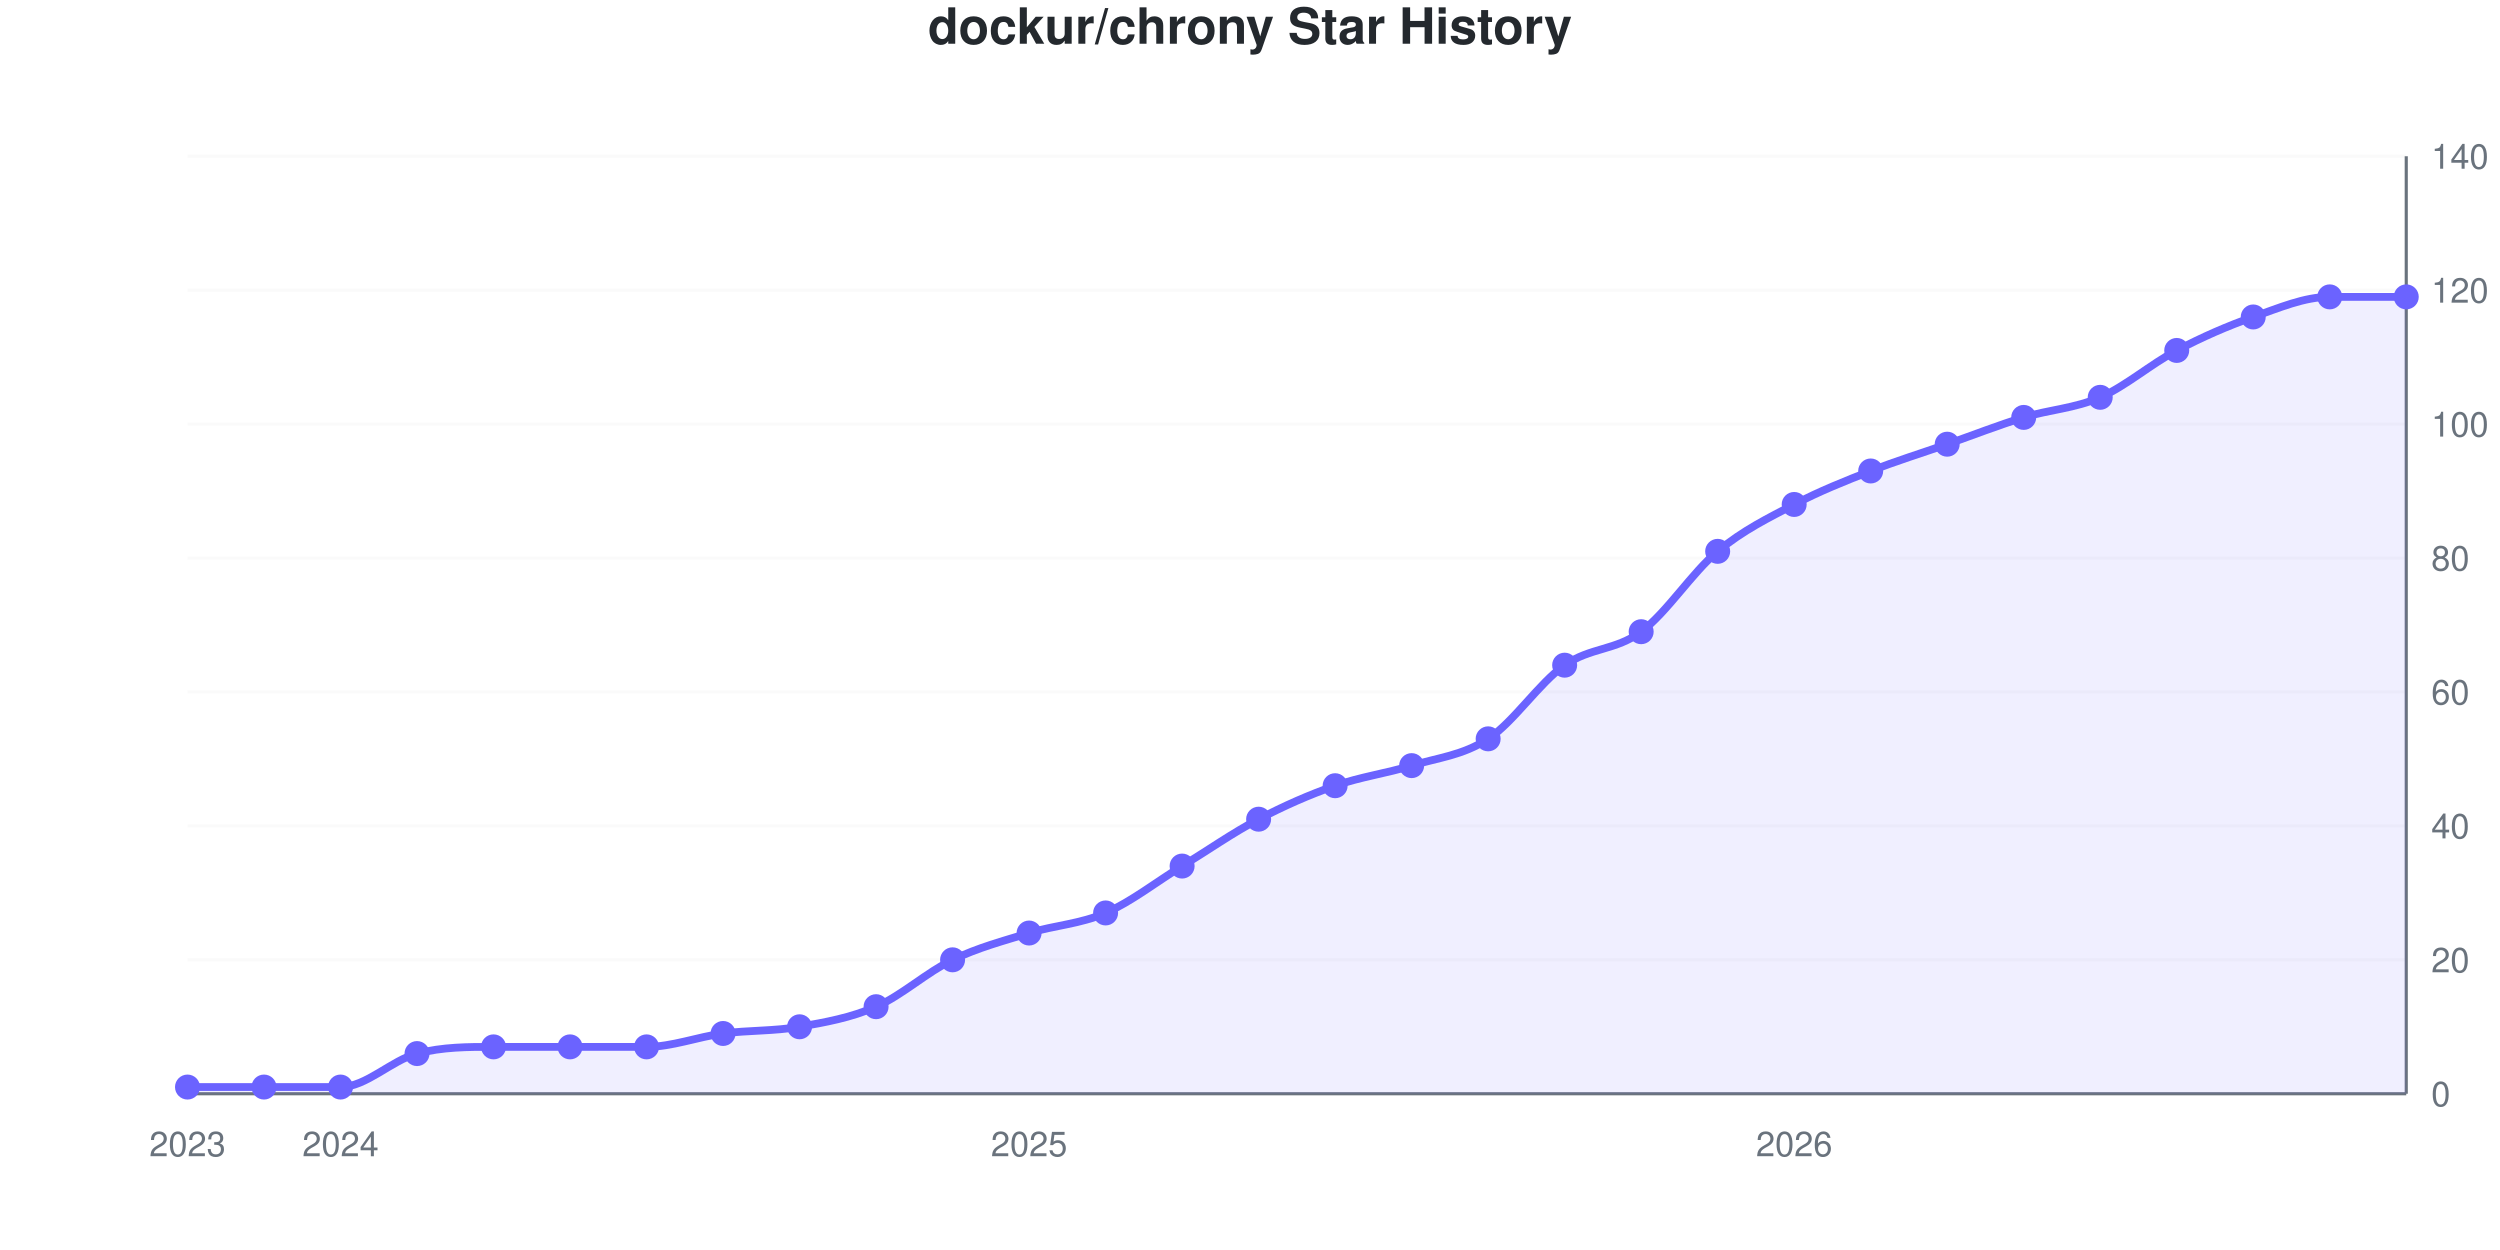
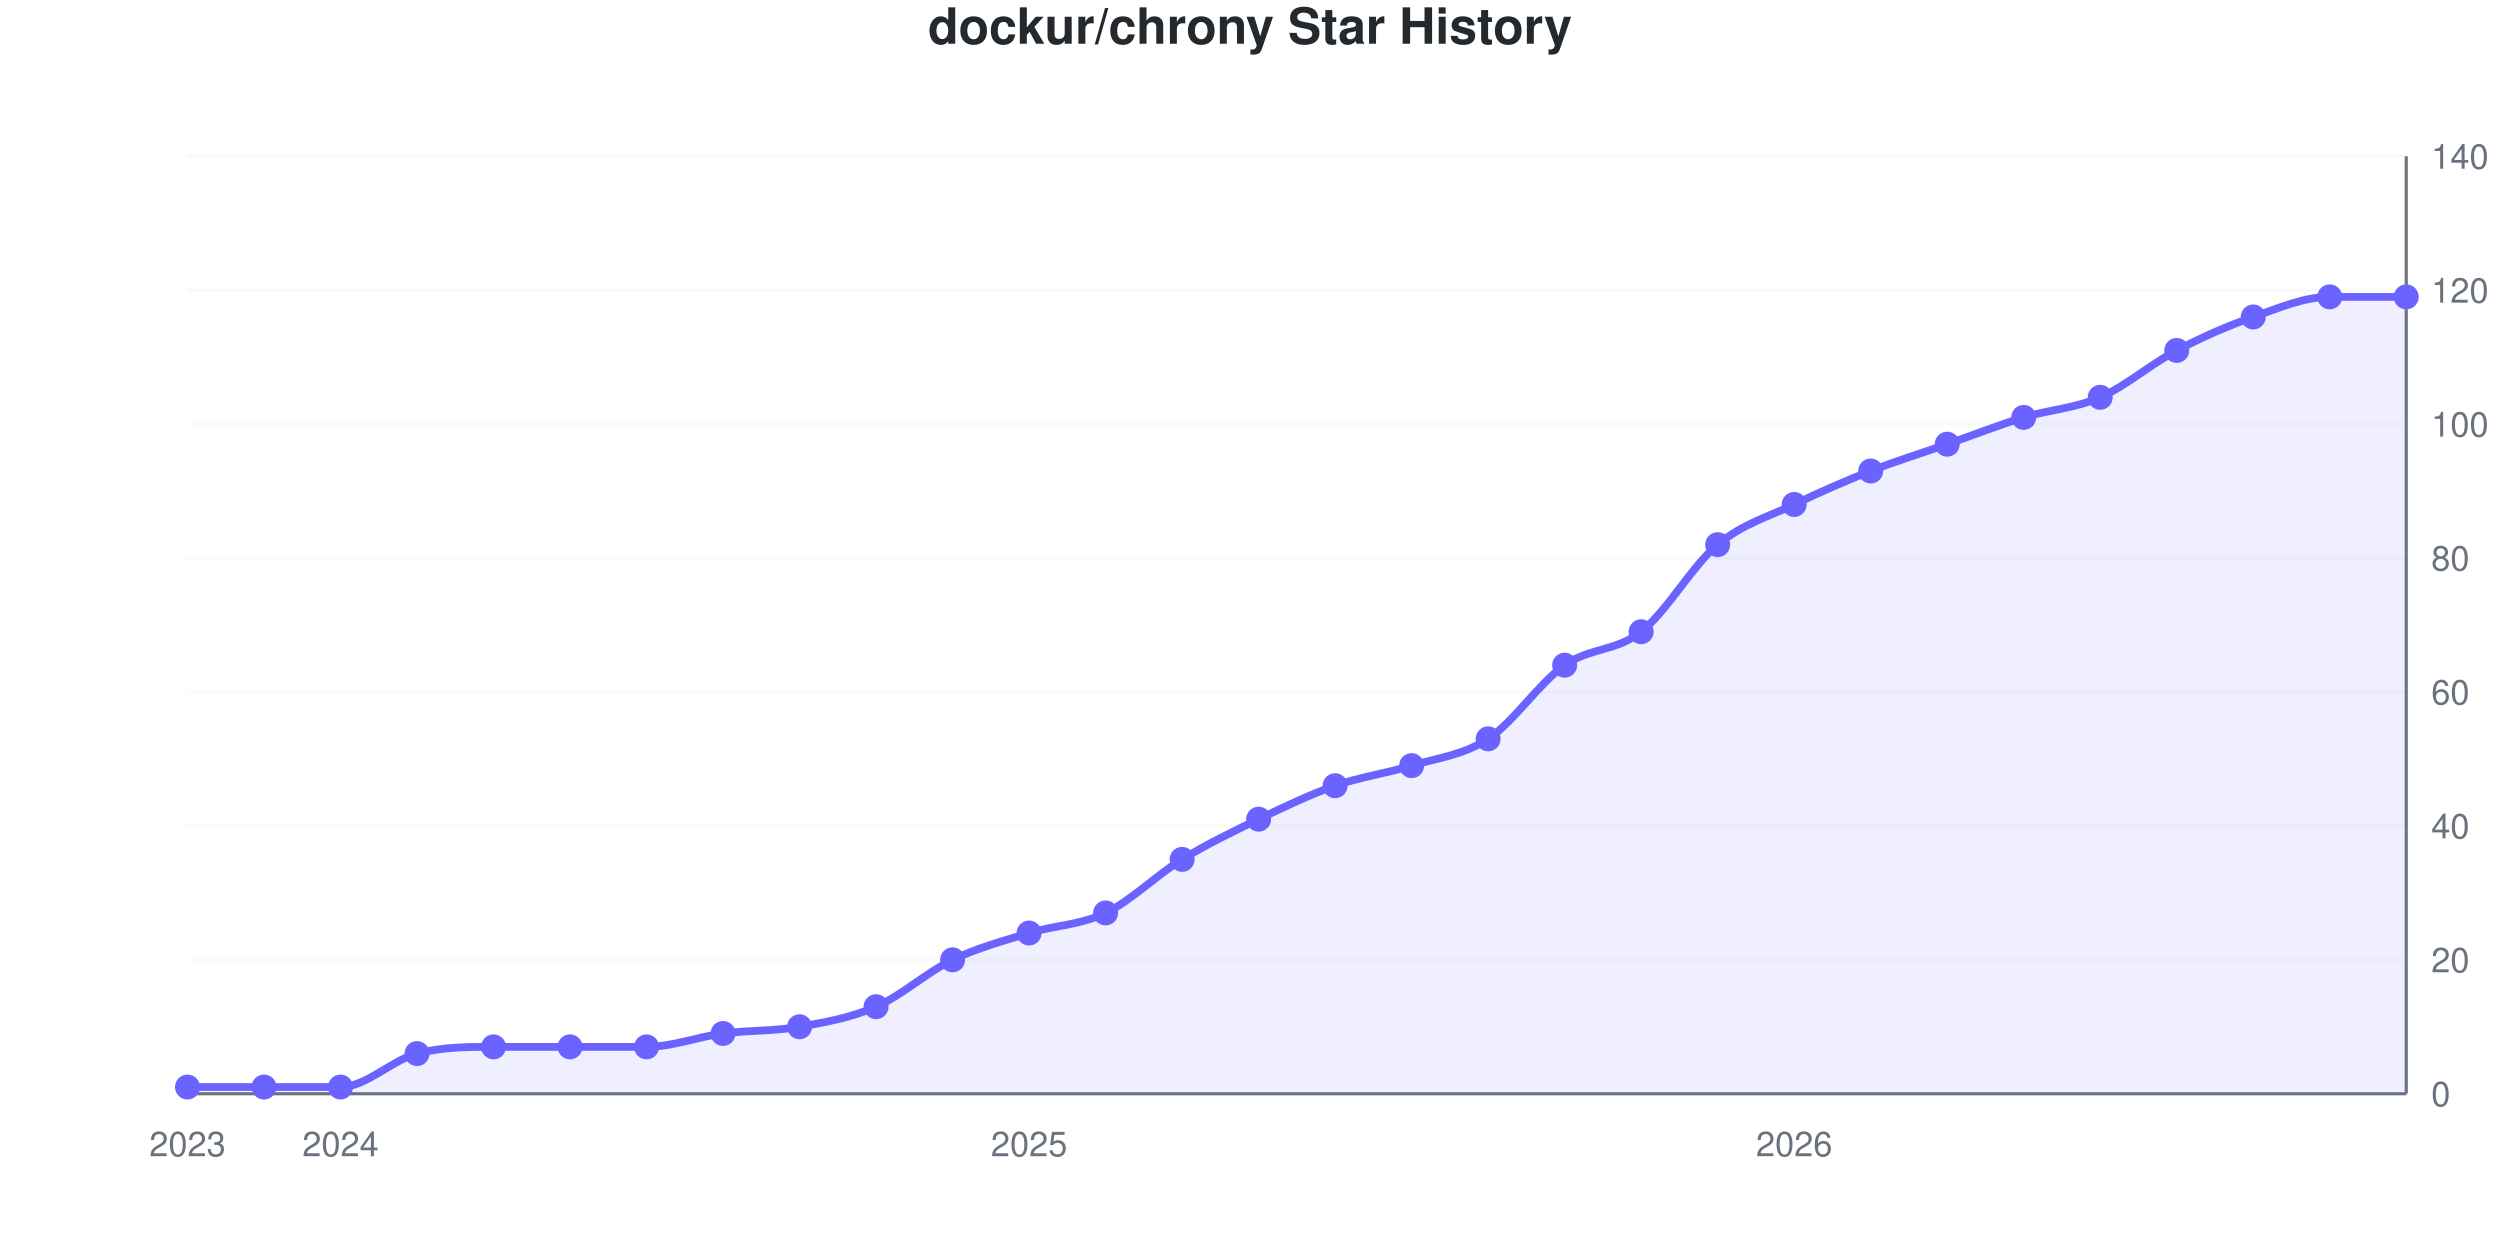
<svg xmlns="http://www.w3.org/2000/svg" viewBox="0 0 800 400" width="800" height="400" role="img">
  <style>
    @media (prefers-reduced-motion: no-preference) {
      @keyframes drawLine {
        to { stroke-dashoffset: 0; }
      }
      @keyframes fadeInPoint {
        0% { opacity: 0; }
        100% { opacity: 1; }
      }
      .data-line-0 {
-         stroke-dasharray: 1164;
-         stroke-dashoffset: 1164;
+         stroke-dasharray: 1165;
+         stroke-dashoffset: 1165;
        animation: drawLine 2s ease-out forwards;
      }
      .data-point {
        opacity: 0;
        animation: fadeInPoint 0.5s ease-out forwards;
      }
    }
    .chart-bg { fill: #fff; }
    .chart-text { fill: #24292e; }
    .chart-muted { fill: #6a737d; }
    .chart-grid { stroke: #eee; }
    .chart-axis { stroke: #6a737d; }
    @media (prefers-color-scheme: dark) {
      .chart-bg { fill: #0d1117; }
      .chart-text { fill: #e6edf3; }
      .chart-muted { fill: #8b949e; }
      .chart-grid { stroke: #21262d; }
      .chart-axis { stroke: #8b949e; }
    }
  </style>
  <rect width="800" height="400" class="chart-bg" />
  <text x="400" y="14" text-anchor="middle" class="chart-text" font-size="16" font-weight="bold" font-family="-apple-system, BlinkMacSystemFont, 'Segoe UI', Helvetica, Arial, sans-serif">dockur/chrony Star History</text>
  <g class="grid">
    <line x1="60" y1="350" x2="770" y2="350" class="chart-grid" stroke-opacity="0.3" />
    <text x="778" y="354" text-anchor="start" class="chart-muted" font-size="11" font-family="-apple-system, BlinkMacSystemFont, 'Segoe UI', Helvetica, Arial, sans-serif">0</text>
    <line x1="60" y1="307.143" x2="770" y2="307.143" class="chart-grid" stroke-opacity="0.3" />
    <text x="778" y="311.143" text-anchor="start" class="chart-muted" font-size="11" font-family="-apple-system, BlinkMacSystemFont, 'Segoe UI', Helvetica, Arial, sans-serif">20</text>
    <line x1="60" y1="264.286" x2="770" y2="264.286" class="chart-grid" stroke-opacity="0.3" />
    <text x="778" y="268.286" text-anchor="start" class="chart-muted" font-size="11" font-family="-apple-system, BlinkMacSystemFont, 'Segoe UI', Helvetica, Arial, sans-serif">40</text>
    <line x1="60" y1="221.429" x2="770" y2="221.429" class="chart-grid" stroke-opacity="0.3" />
    <text x="778" y="225.429" text-anchor="start" class="chart-muted" font-size="11" font-family="-apple-system, BlinkMacSystemFont, 'Segoe UI', Helvetica, Arial, sans-serif">60</text>
    <line x1="60" y1="178.571" x2="770" y2="178.571" class="chart-grid" stroke-opacity="0.3" />
    <text x="778" y="182.571" text-anchor="start" class="chart-muted" font-size="11" font-family="-apple-system, BlinkMacSystemFont, 'Segoe UI', Helvetica, Arial, sans-serif">80</text>
    <line x1="60" y1="135.714" x2="770" y2="135.714" class="chart-grid" stroke-opacity="0.3" />
    <text x="778" y="139.714" text-anchor="start" class="chart-muted" font-size="11" font-family="-apple-system, BlinkMacSystemFont, 'Segoe UI', Helvetica, Arial, sans-serif">100</text>
    <line x1="60" y1="92.857" x2="770" y2="92.857" class="chart-grid" stroke-opacity="0.3" />
    <text x="778" y="96.857" text-anchor="start" class="chart-muted" font-size="11" font-family="-apple-system, BlinkMacSystemFont, 'Segoe UI', Helvetica, Arial, sans-serif">120</text>
    <line x1="60" y1="50" x2="770" y2="50" class="chart-grid" stroke-opacity="0.3" />
    <text x="778" y="54" text-anchor="start" class="chart-muted" font-size="11" font-family="-apple-system, BlinkMacSystemFont, 'Segoe UI', Helvetica, Arial, sans-serif">140</text>
  </g>
  <g class="milestones">
    
  </g>
  <g class="x-axis">
    <text x="60" y="370" text-anchor="middle" class="chart-muted" font-size="11" font-family="-apple-system, BlinkMacSystemFont, 'Segoe UI', Helvetica, Arial, sans-serif">2023</text>
    <text x="108.966" y="370" text-anchor="middle" class="chart-muted" font-size="11" font-family="-apple-system, BlinkMacSystemFont, 'Segoe UI', Helvetica, Arial, sans-serif">2024</text>
    <text x="329.31" y="370" text-anchor="middle" class="chart-muted" font-size="11" font-family="-apple-system, BlinkMacSystemFont, 'Segoe UI', Helvetica, Arial, sans-serif">2025</text>
    <text x="574.138" y="370" text-anchor="middle" class="chart-muted" font-size="11" font-family="-apple-system, BlinkMacSystemFont, 'Segoe UI', Helvetica, Arial, sans-serif">2026</text>
  </g>
  <line x1="770" y1="50" x2="770" y2="350" class="chart-axis" stroke-width="1" />
  <line x1="60" y1="350" x2="770" y2="350" class="chart-axis" stroke-width="1" />
-   <path d="M60,350 L60,347.857 C68.161,347.857 76.322,347.857 84.483,347.857 C92.644,347.857 100.805,347.857 108.966,347.857 C117.126,347.857 125.287,339.286 133.448,337.143 C141.609,335 149.77,335 157.931,335 C166.092,335 174.253,335 182.414,335 C190.575,335 198.736,335 206.897,335 C215.057,335 223.218,331.786 231.379,330.714 C239.54,329.643 247.701,330 255.862,328.571 C264.023,327.143 272.184,325.714 280.345,322.143 C288.506,318.571 296.667,311.071 304.828,307.143 C312.989,303.214 321.149,301.071 329.31,298.571 C337.471,296.071 345.632,295.714 353.793,292.143 C361.954,288.571 370.115,282.143 378.276,277.143 C386.437,272.143 394.598,266.429 402.759,262.143 C410.92,257.857 419.08,254.286 427.241,251.429 C435.402,248.571 443.563,247.5 451.724,245 C459.885,242.5 468.046,241.786 476.207,236.429 C484.368,231.071 492.529,218.571 500.69,212.857 C508.851,207.143 517.011,208.214 525.172,202.143 C533.333,196.071 541.494,183.214 549.655,176.429 C557.816,169.643 565.977,165.714 574.138,161.429 C582.299,157.143 590.46,153.929 598.621,150.714 C606.782,147.5 614.943,145 623.103,142.143 C631.264,139.286 639.425,136.071 647.586,133.571 C655.747,131.071 663.908,130.714 672.069,127.143 C680.23,123.571 688.391,116.429 696.552,112.143 C704.713,107.857 712.874,104.286 721.034,101.429 C729.195,98.571 737.356,95 745.517,95 C753.678,95 761.839,95 770,95 L770,350 L60,350 Z" fill="#6b63ff" fill-opacity="0.1" />
-   <path d="M60,350 L60,347.857 C68.161,347.857 76.322,347.857 84.483,347.857 C92.644,347.857 100.805,347.857 108.966,347.857 C117.126,347.857 125.287,339.286 133.448,337.143 C141.609,335 149.77,335 157.931,335 C166.092,335 174.253,335 182.414,335 C190.575,335 198.736,335 206.897,335 C215.057,335 223.218,331.786 231.379,330.714 C239.54,329.643 247.701,330 255.862,328.571 C264.023,327.143 272.184,325.714 280.345,322.143 C288.506,318.571 296.667,311.071 304.828,307.143 C312.989,303.214 321.149,301.071 329.31,298.571 C337.471,296.071 345.632,295.714 353.793,292.143 C361.954,288.571 370.115,282.143 378.276,277.143 C386.437,272.143 394.598,266.429 402.759,262.143 C410.92,257.857 419.08,254.286 427.241,251.429 C435.402,248.571 443.563,247.5 451.724,245 C459.885,242.5 468.046,241.786 476.207,236.429 C484.368,231.071 492.529,218.571 500.69,212.857 C508.851,207.143 517.011,208.214 525.172,202.143 C533.333,196.071 541.494,183.214 549.655,176.429 C557.816,169.643 565.977,165.714 574.138,161.429 C582.299,157.143 590.46,153.929 598.621,150.714 C606.782,147.5 614.943,145 623.103,142.143 C631.264,139.286 639.425,136.071 647.586,133.571 C655.747,131.071 663.908,130.714 672.069,127.143 C680.23,123.571 688.391,116.429 696.552,112.143 C704.713,107.857 712.874,104.286 721.034,101.429 C729.195,98.571 737.356,95 745.517,95 C753.678,95 761.839,95 770,95" fill="none" stroke="#6b63ff" stroke-width="2.5" class="data-line-0" />
+   <path d="M60,350 L60,347.857 C68.161,347.857 76.322,347.857 84.483,347.857 C92.644,347.857 100.805,347.857 108.966,347.857 C117.126,347.857 125.287,339.286 133.448,337.143 C141.609,335 149.77,335 157.931,335 C166.092,335 174.253,335 182.414,335 C190.575,335 198.736,335 206.897,335 C215.057,335 223.218,331.786 231.379,330.714 C239.54,329.643 247.701,330 255.862,328.571 C264.023,327.143 272.184,325.714 280.345,322.143 C288.506,318.571 296.667,311.071 304.828,307.143 C312.989,303.214 321.149,301.071 329.31,298.571 C337.471,296.071 345.632,296.071 353.793,292.143 C361.954,288.214 370.115,280 378.276,275 C386.437,270 394.598,266.071 402.759,262.143 C410.92,258.214 419.08,254.286 427.241,251.429 C435.402,248.571 443.563,247.5 451.724,245 C459.885,242.5 468.046,241.786 476.207,236.429 C484.368,231.071 492.529,218.571 500.69,212.857 C508.851,207.143 517.011,208.571 525.172,202.143 C533.333,195.714 541.494,181.071 549.655,174.286 C557.816,167.5 565.977,165.357 574.138,161.429 C582.299,157.5 590.46,153.929 598.621,150.714 C606.782,147.5 614.943,145 623.103,142.143 C631.264,139.286 639.425,136.071 647.586,133.571 C655.747,131.071 663.908,130.714 672.069,127.143 C680.23,123.571 688.391,116.429 696.552,112.143 C704.713,107.857 712.874,104.286 721.034,101.429 C729.195,98.571 737.356,95 745.517,95 C753.678,95 761.839,95 770,95 L770,350 L60,350 Z" fill="#6b63ff" fill-opacity="0.1" />
+   <path d="M60,350 L60,347.857 C68.161,347.857 76.322,347.857 84.483,347.857 C92.644,347.857 100.805,347.857 108.966,347.857 C117.126,347.857 125.287,339.286 133.448,337.143 C141.609,335 149.77,335 157.931,335 C166.092,335 174.253,335 182.414,335 C190.575,335 198.736,335 206.897,335 C215.057,335 223.218,331.786 231.379,330.714 C239.54,329.643 247.701,330 255.862,328.571 C264.023,327.143 272.184,325.714 280.345,322.143 C288.506,318.571 296.667,311.071 304.828,307.143 C312.989,303.214 321.149,301.071 329.31,298.571 C337.471,296.071 345.632,296.071 353.793,292.143 C361.954,288.214 370.115,280 378.276,275 C386.437,270 394.598,266.071 402.759,262.143 C410.92,258.214 419.08,254.286 427.241,251.429 C435.402,248.571 443.563,247.5 451.724,245 C459.885,242.5 468.046,241.786 476.207,236.429 C484.368,231.071 492.529,218.571 500.69,212.857 C508.851,207.143 517.011,208.571 525.172,202.143 C533.333,195.714 541.494,181.071 549.655,174.286 C557.816,167.5 565.977,165.357 574.138,161.429 C582.299,157.5 590.46,153.929 598.621,150.714 C606.782,147.5 614.943,145 623.103,142.143 C631.264,139.286 639.425,136.071 647.586,133.571 C655.747,131.071 663.908,130.714 672.069,127.143 C680.23,123.571 688.391,116.429 696.552,112.143 C704.713,107.857 712.874,104.286 721.034,101.429 C729.195,98.571 737.356,95 745.517,95 C753.678,95 761.839,95 770,95" fill="none" stroke="#6b63ff" stroke-width="2.5" class="data-line-0" />
  <g class="points">
    <circle cx="60" cy="347.857" r="4" fill="#6b63ff" class="data-point" style="animation-delay: 1.50s" />
    <circle cx="84.483" cy="347.857" r="4" fill="#6b63ff" class="data-point" style="animation-delay: 1.55s" />
    <circle cx="108.966" cy="347.857" r="4" fill="#6b63ff" class="data-point" style="animation-delay: 1.60s" />
    <circle cx="133.448" cy="337.143" r="4" fill="#6b63ff" class="data-point" style="animation-delay: 1.65s" />
    <circle cx="157.931" cy="335" r="4" fill="#6b63ff" class="data-point" style="animation-delay: 1.70s" />
    <circle cx="182.414" cy="335" r="4" fill="#6b63ff" class="data-point" style="animation-delay: 1.75s" />
    <circle cx="206.897" cy="335" r="4" fill="#6b63ff" class="data-point" style="animation-delay: 1.80s" />
    <circle cx="231.379" cy="330.714" r="4" fill="#6b63ff" class="data-point" style="animation-delay: 1.85s" />
    <circle cx="255.862" cy="328.571" r="4" fill="#6b63ff" class="data-point" style="animation-delay: 1.90s" />
    <circle cx="280.345" cy="322.143" r="4" fill="#6b63ff" class="data-point" style="animation-delay: 1.95s" />
    <circle cx="304.828" cy="307.143" r="4" fill="#6b63ff" class="data-point" style="animation-delay: 2.00s" />
    <circle cx="329.31" cy="298.571" r="4" fill="#6b63ff" class="data-point" style="animation-delay: 2.05s" />
    <circle cx="353.793" cy="292.143" r="4" fill="#6b63ff" class="data-point" style="animation-delay: 2.10s" />
-     <circle cx="378.276" cy="277.143" r="4" fill="#6b63ff" class="data-point" style="animation-delay: 2.15s" />
+     <circle cx="378.276" cy="275" r="4" fill="#6b63ff" class="data-point" style="animation-delay: 2.15s" />
    <circle cx="402.759" cy="262.143" r="4" fill="#6b63ff" class="data-point" style="animation-delay: 2.20s" />
    <circle cx="427.241" cy="251.429" r="4" fill="#6b63ff" class="data-point" style="animation-delay: 2.25s" />
    <circle cx="451.724" cy="245" r="4" fill="#6b63ff" class="data-point" style="animation-delay: 2.30s" />
    <circle cx="476.207" cy="236.429" r="4" fill="#6b63ff" class="data-point" style="animation-delay: 2.35s" />
    <circle cx="500.69" cy="212.857" r="4" fill="#6b63ff" class="data-point" style="animation-delay: 2.40s" />
    <circle cx="525.172" cy="202.143" r="4" fill="#6b63ff" class="data-point" style="animation-delay: 2.45s" />
-     <circle cx="549.655" cy="176.429" r="4" fill="#6b63ff" class="data-point" style="animation-delay: 2.50s" />
+     <circle cx="549.655" cy="174.286" r="4" fill="#6b63ff" class="data-point" style="animation-delay: 2.50s" />
    <circle cx="574.138" cy="161.429" r="4" fill="#6b63ff" class="data-point" style="animation-delay: 2.55s" />
    <circle cx="598.621" cy="150.714" r="4" fill="#6b63ff" class="data-point" style="animation-delay: 2.60s" />
    <circle cx="623.103" cy="142.143" r="4" fill="#6b63ff" class="data-point" style="animation-delay: 2.65s" />
    <circle cx="647.586" cy="133.571" r="4" fill="#6b63ff" class="data-point" style="animation-delay: 2.70s" />
    <circle cx="672.069" cy="127.143" r="4" fill="#6b63ff" class="data-point" style="animation-delay: 2.75s" />
    <circle cx="696.552" cy="112.143" r="4" fill="#6b63ff" class="data-point" style="animation-delay: 2.80s" />
    <circle cx="721.034" cy="101.429" r="4" fill="#6b63ff" class="data-point" style="animation-delay: 2.85s" />
    <circle cx="745.517" cy="95" r="4" fill="#6b63ff" class="data-point" style="animation-delay: 2.90s" />
    <circle cx="770" cy="95" r="4" fill="#6b63ff" class="data-point" style="animation-delay: 2.95s" />
  </g>
</svg>
